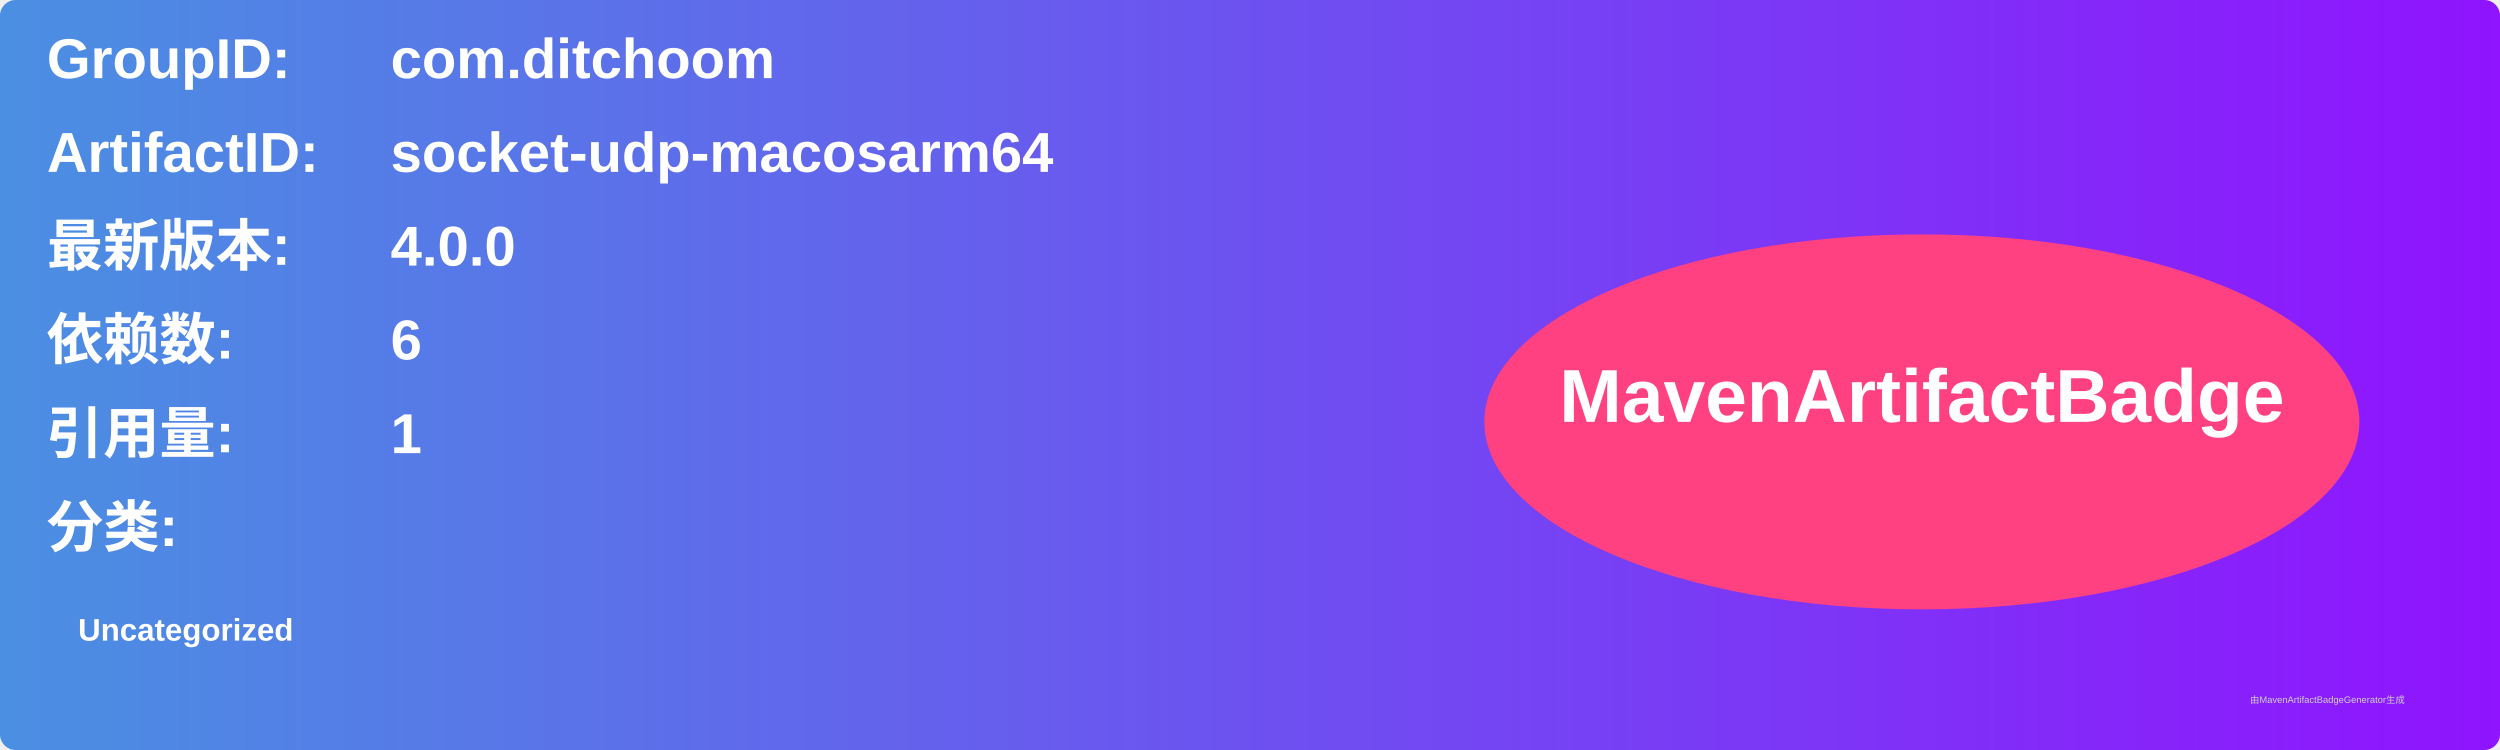
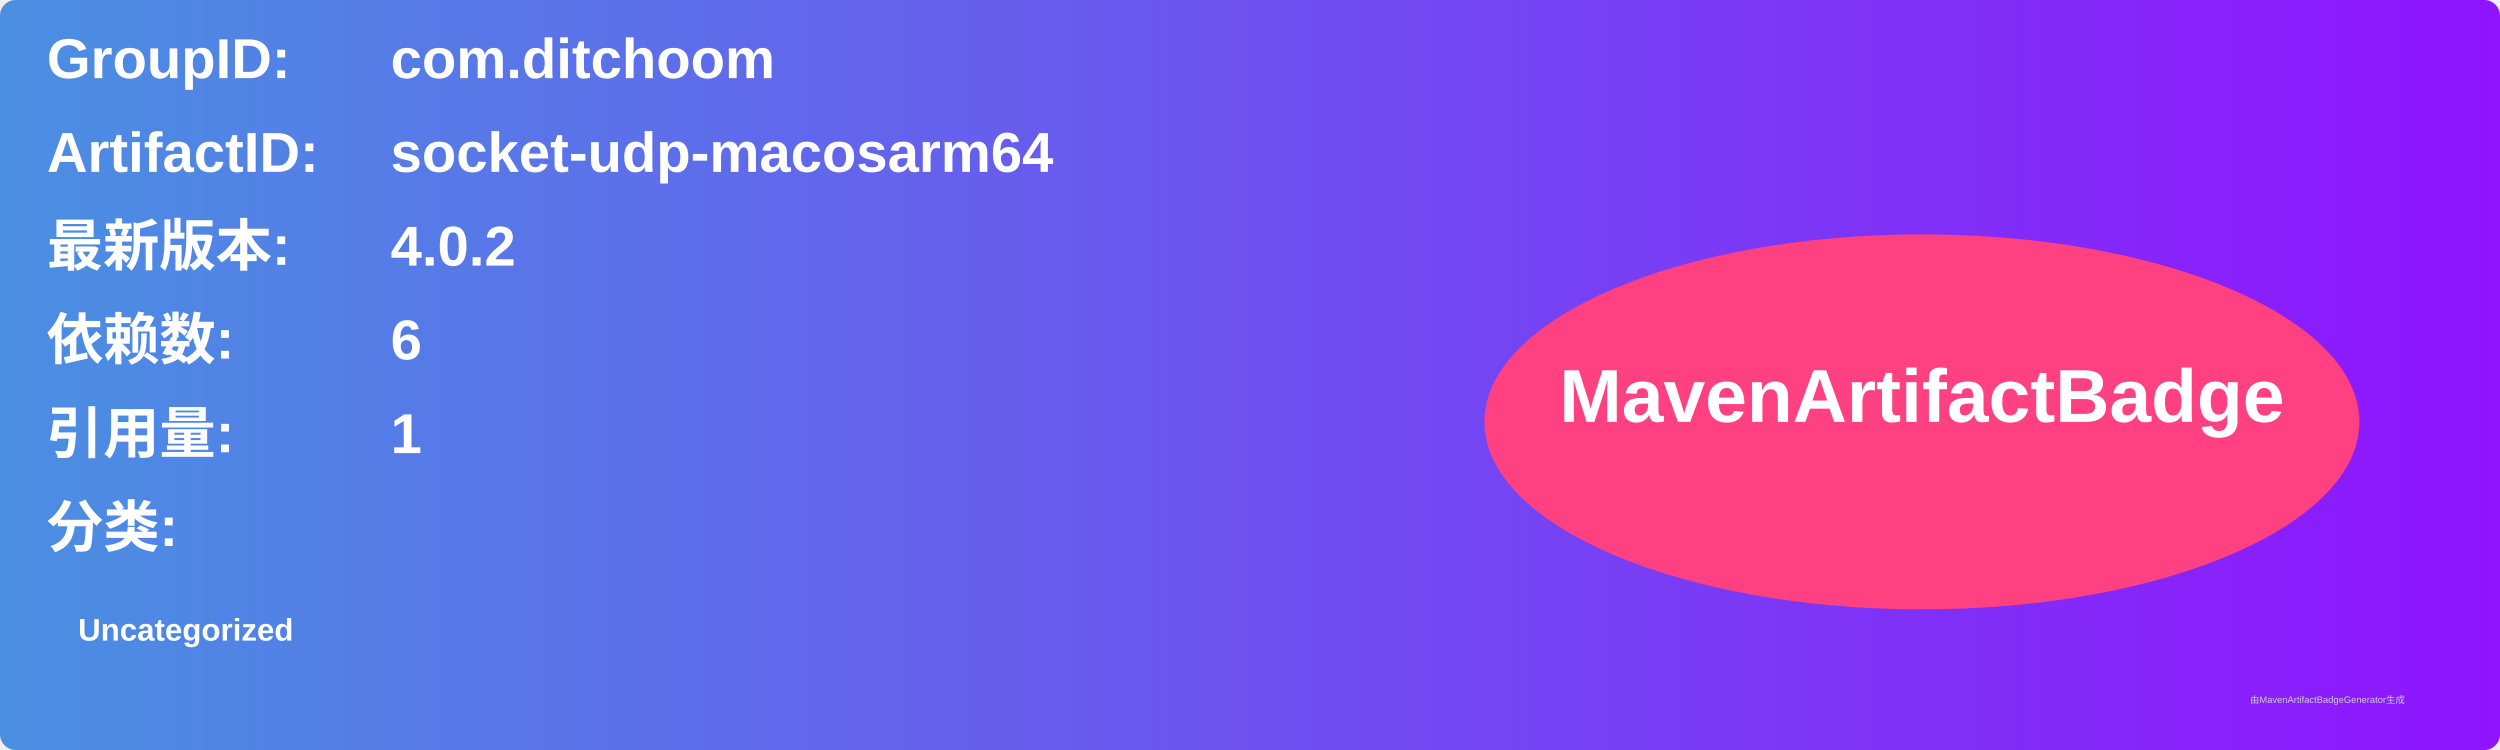
<svg xmlns="http://www.w3.org/2000/svg" width="800" height="240" viewBox="0 0 800 240">
  <linearGradient id="grad" x1="0%" y1="0%" x2="100%" y2="0%">
    <stop offset="0%" stop-color="#4a90e2" />
    <stop offset="100%" stop-color="#9013fe" />
  </linearGradient>
  <rect width="100%" height="100%" rx="5" ry="5" fill="url(#grad)" />
  <g transform="translate(15, 15)">
    <text x="0" y="10" font-family="Arial" font-size="18" fill="white" font-weight="bold" width="260">GroupID:</text>
    <text x="110" y="10" font-family="Arial" font-size="18" fill="white" font-weight="bold" width="460">com.ditchoom</text>
    <text x="0" y="40" font-family="Arial" font-size="18" fill="white" font-weight="bold" width="260">ArtifactID:</text>
    <text x="110" y="40" font-family="Arial" font-size="18" fill="white" font-weight="bold" width="460">socket-udp-macosarm64</text>
    <text x="0" y="70" font-family="Arial" font-size="18" fill="white" font-weight="bold">最新版本:</text>
    <text x="110" y="70" font-family="Arial" font-size="18" fill="white" font-weight="bold">
-       <tspan font-weight="bold">4.0.0</tspan>
+       <tspan font-weight="bold">4.0.2</tspan>
    </text>
    <text x="0" y="100" font-family="Arial" font-size="18" fill="white" font-weight="bold">依赖数: </text>
    <text x="110" y="100" font-family="Arial" font-size="18" fill="white">
      <tspan font-weight="bold">6</tspan>
    </text>
    <text x="0" y="130" font-family="Arial" font-size="18" fill="white" font-weight="bold">引用量: </text>
    <text x="110" y="130" font-family="Arial" font-size="18" fill="white">
      <tspan font-weight="bold">1</tspan>
    </text>
    <text x="0" y="160" font-family="Arial" font-size="18" fill="white" font-weight="bold">分类:</text>
    <text x="10" y="190" font-family="Arial" font-size="10" fill="white">
      <tspan font-weight="bold">Uncategorized</tspan>
    </text>
    <ellipse cx="600" cy="120" rx="140" ry="60" fill="#ff4081" />
    <text x="600" y="120" text-anchor="middle" font-family="Arial" font-size="24" fill="white" font-weight="bold">MavenArtifactBadge</text>
  </g>
  <text x="720" y="225" font-family="Arial" font-size="3" fill="#d0d0d0">由MavenArtifactBadgeGenerator生成</text>
</svg>
